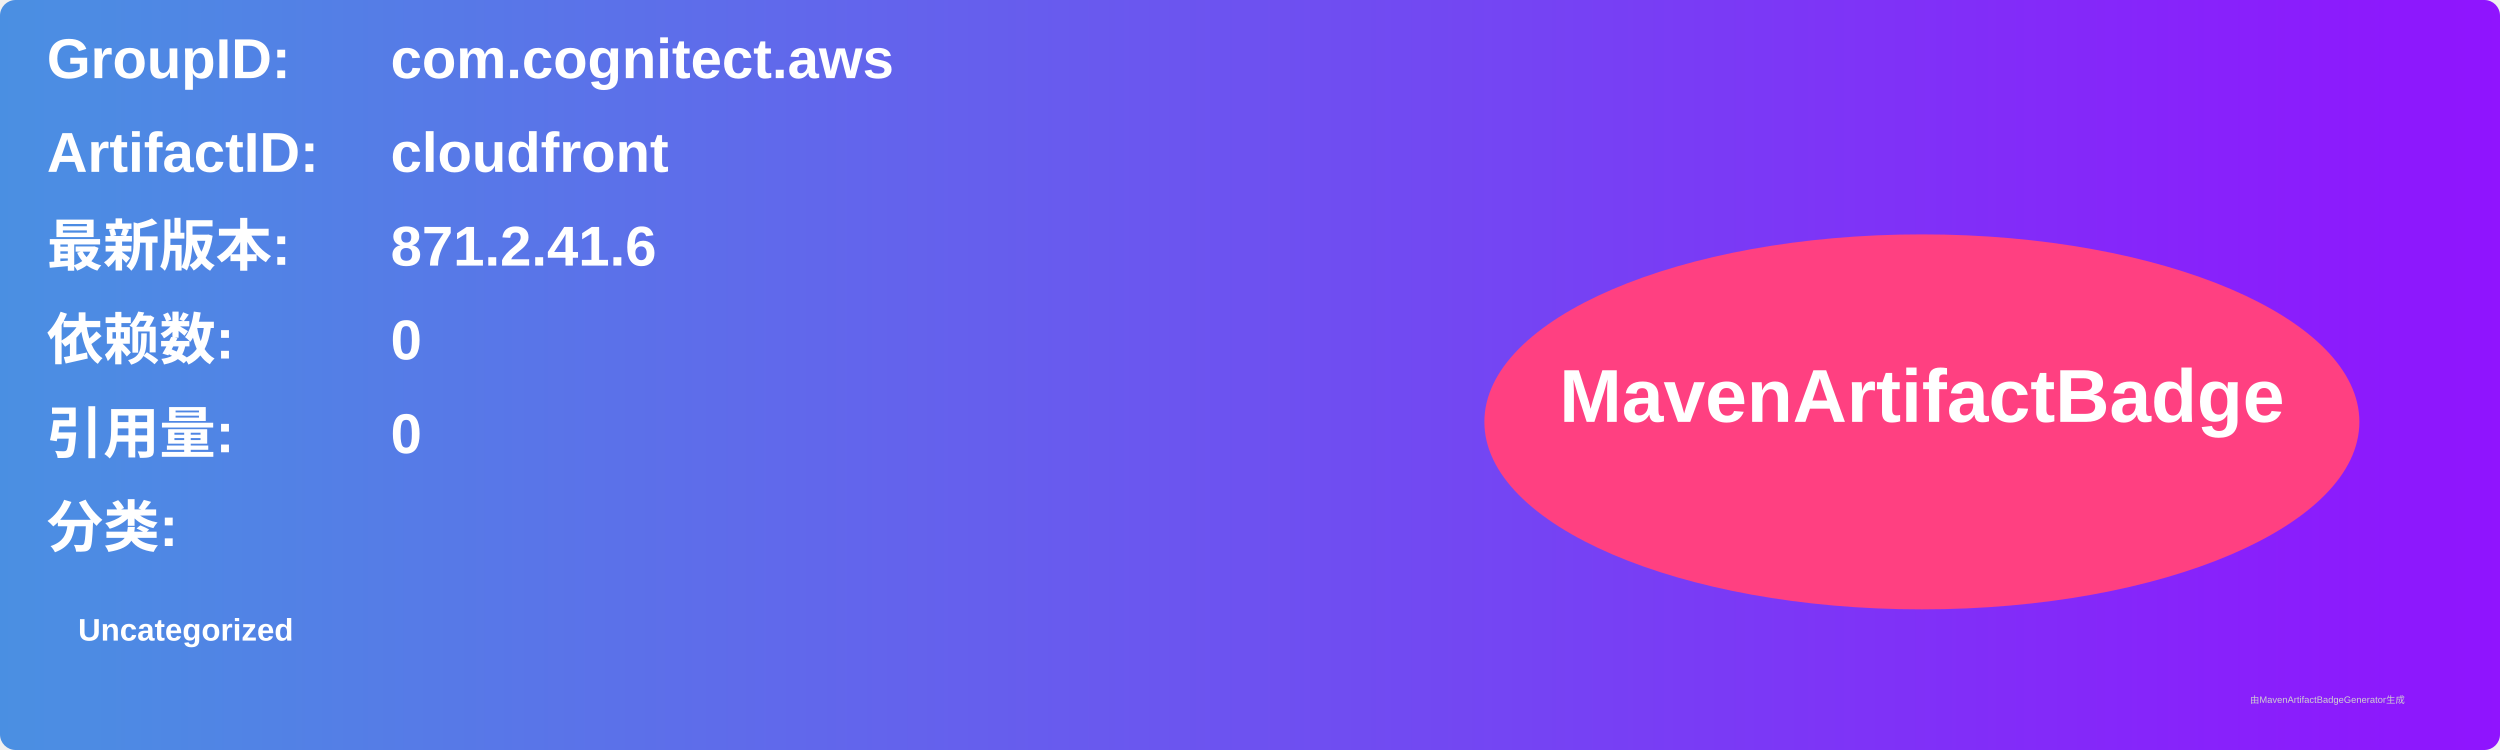
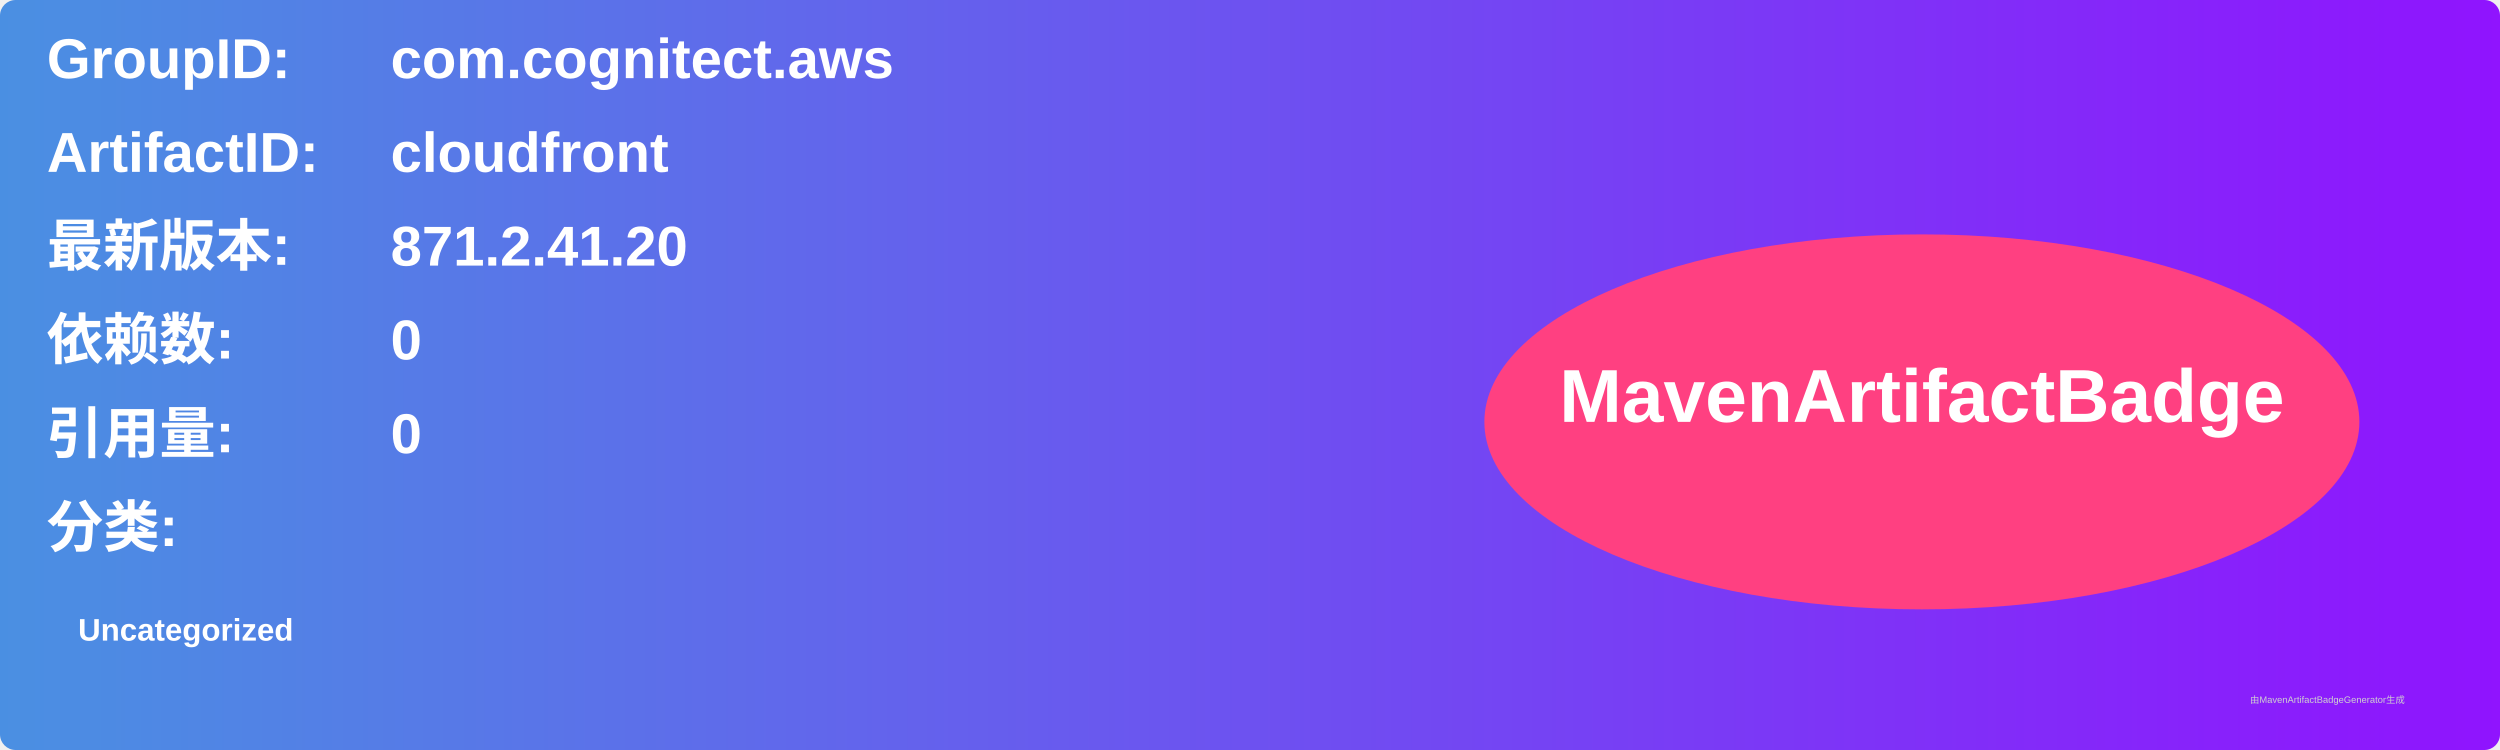
<svg xmlns="http://www.w3.org/2000/svg" width="800" height="240" viewBox="0 0 800 240">
  <linearGradient id="grad" x1="0%" y1="0%" x2="100%" y2="0%">
    <stop offset="0%" stop-color="#4a90e2" />
    <stop offset="100%" stop-color="#9013fe" />
  </linearGradient>
  <rect width="100%" height="100%" rx="5" ry="5" fill="url(#grad)" />
  <g transform="translate(15, 15)">
    <text x="0" y="10" font-family="Arial" font-size="18" fill="white" font-weight="bold" width="260">GroupID:</text>
    <text x="110" y="10" font-family="Arial" font-size="18" fill="white" font-weight="bold" width="460">com.cognitect.aws</text>
    <text x="0" y="40" font-family="Arial" font-size="18" fill="white" font-weight="bold" width="260">ArtifactID:</text>
    <text x="110" y="40" font-family="Arial" font-size="18" fill="white" font-weight="bold" width="460">cloudfront</text>
    <text x="0" y="70" font-family="Arial" font-size="18" fill="white" font-weight="bold">最新版本:</text>
    <text x="110" y="70" font-family="Arial" font-size="18" fill="white" font-weight="bold">
-       <tspan font-weight="bold">871.2.41.6</tspan>
+       <tspan font-weight="bold">871.2.41.20</tspan>
    </text>
    <text x="0" y="100" font-family="Arial" font-size="18" fill="white" font-weight="bold">依赖数: </text>
    <text x="110" y="100" font-family="Arial" font-size="18" fill="white">
      <tspan font-weight="bold">0</tspan>
    </text>
    <text x="0" y="130" font-family="Arial" font-size="18" fill="white" font-weight="bold">引用量: </text>
    <text x="110" y="130" font-family="Arial" font-size="18" fill="white">
      <tspan font-weight="bold">0</tspan>
    </text>
    <text x="0" y="160" font-family="Arial" font-size="18" fill="white" font-weight="bold">分类:</text>
    <text x="10" y="190" font-family="Arial" font-size="10" fill="white">
      <tspan font-weight="bold">Uncategorized</tspan>
    </text>
    <ellipse cx="600" cy="120" rx="140" ry="60" fill="#ff4081" />
    <text x="600" y="120" text-anchor="middle" font-family="Arial" font-size="24" fill="white" font-weight="bold">MavenArtifactBadge</text>
  </g>
  <text x="720" y="225" font-family="Arial" font-size="3" fill="#d0d0d0">由MavenArtifactBadgeGenerator生成</text>
</svg>
